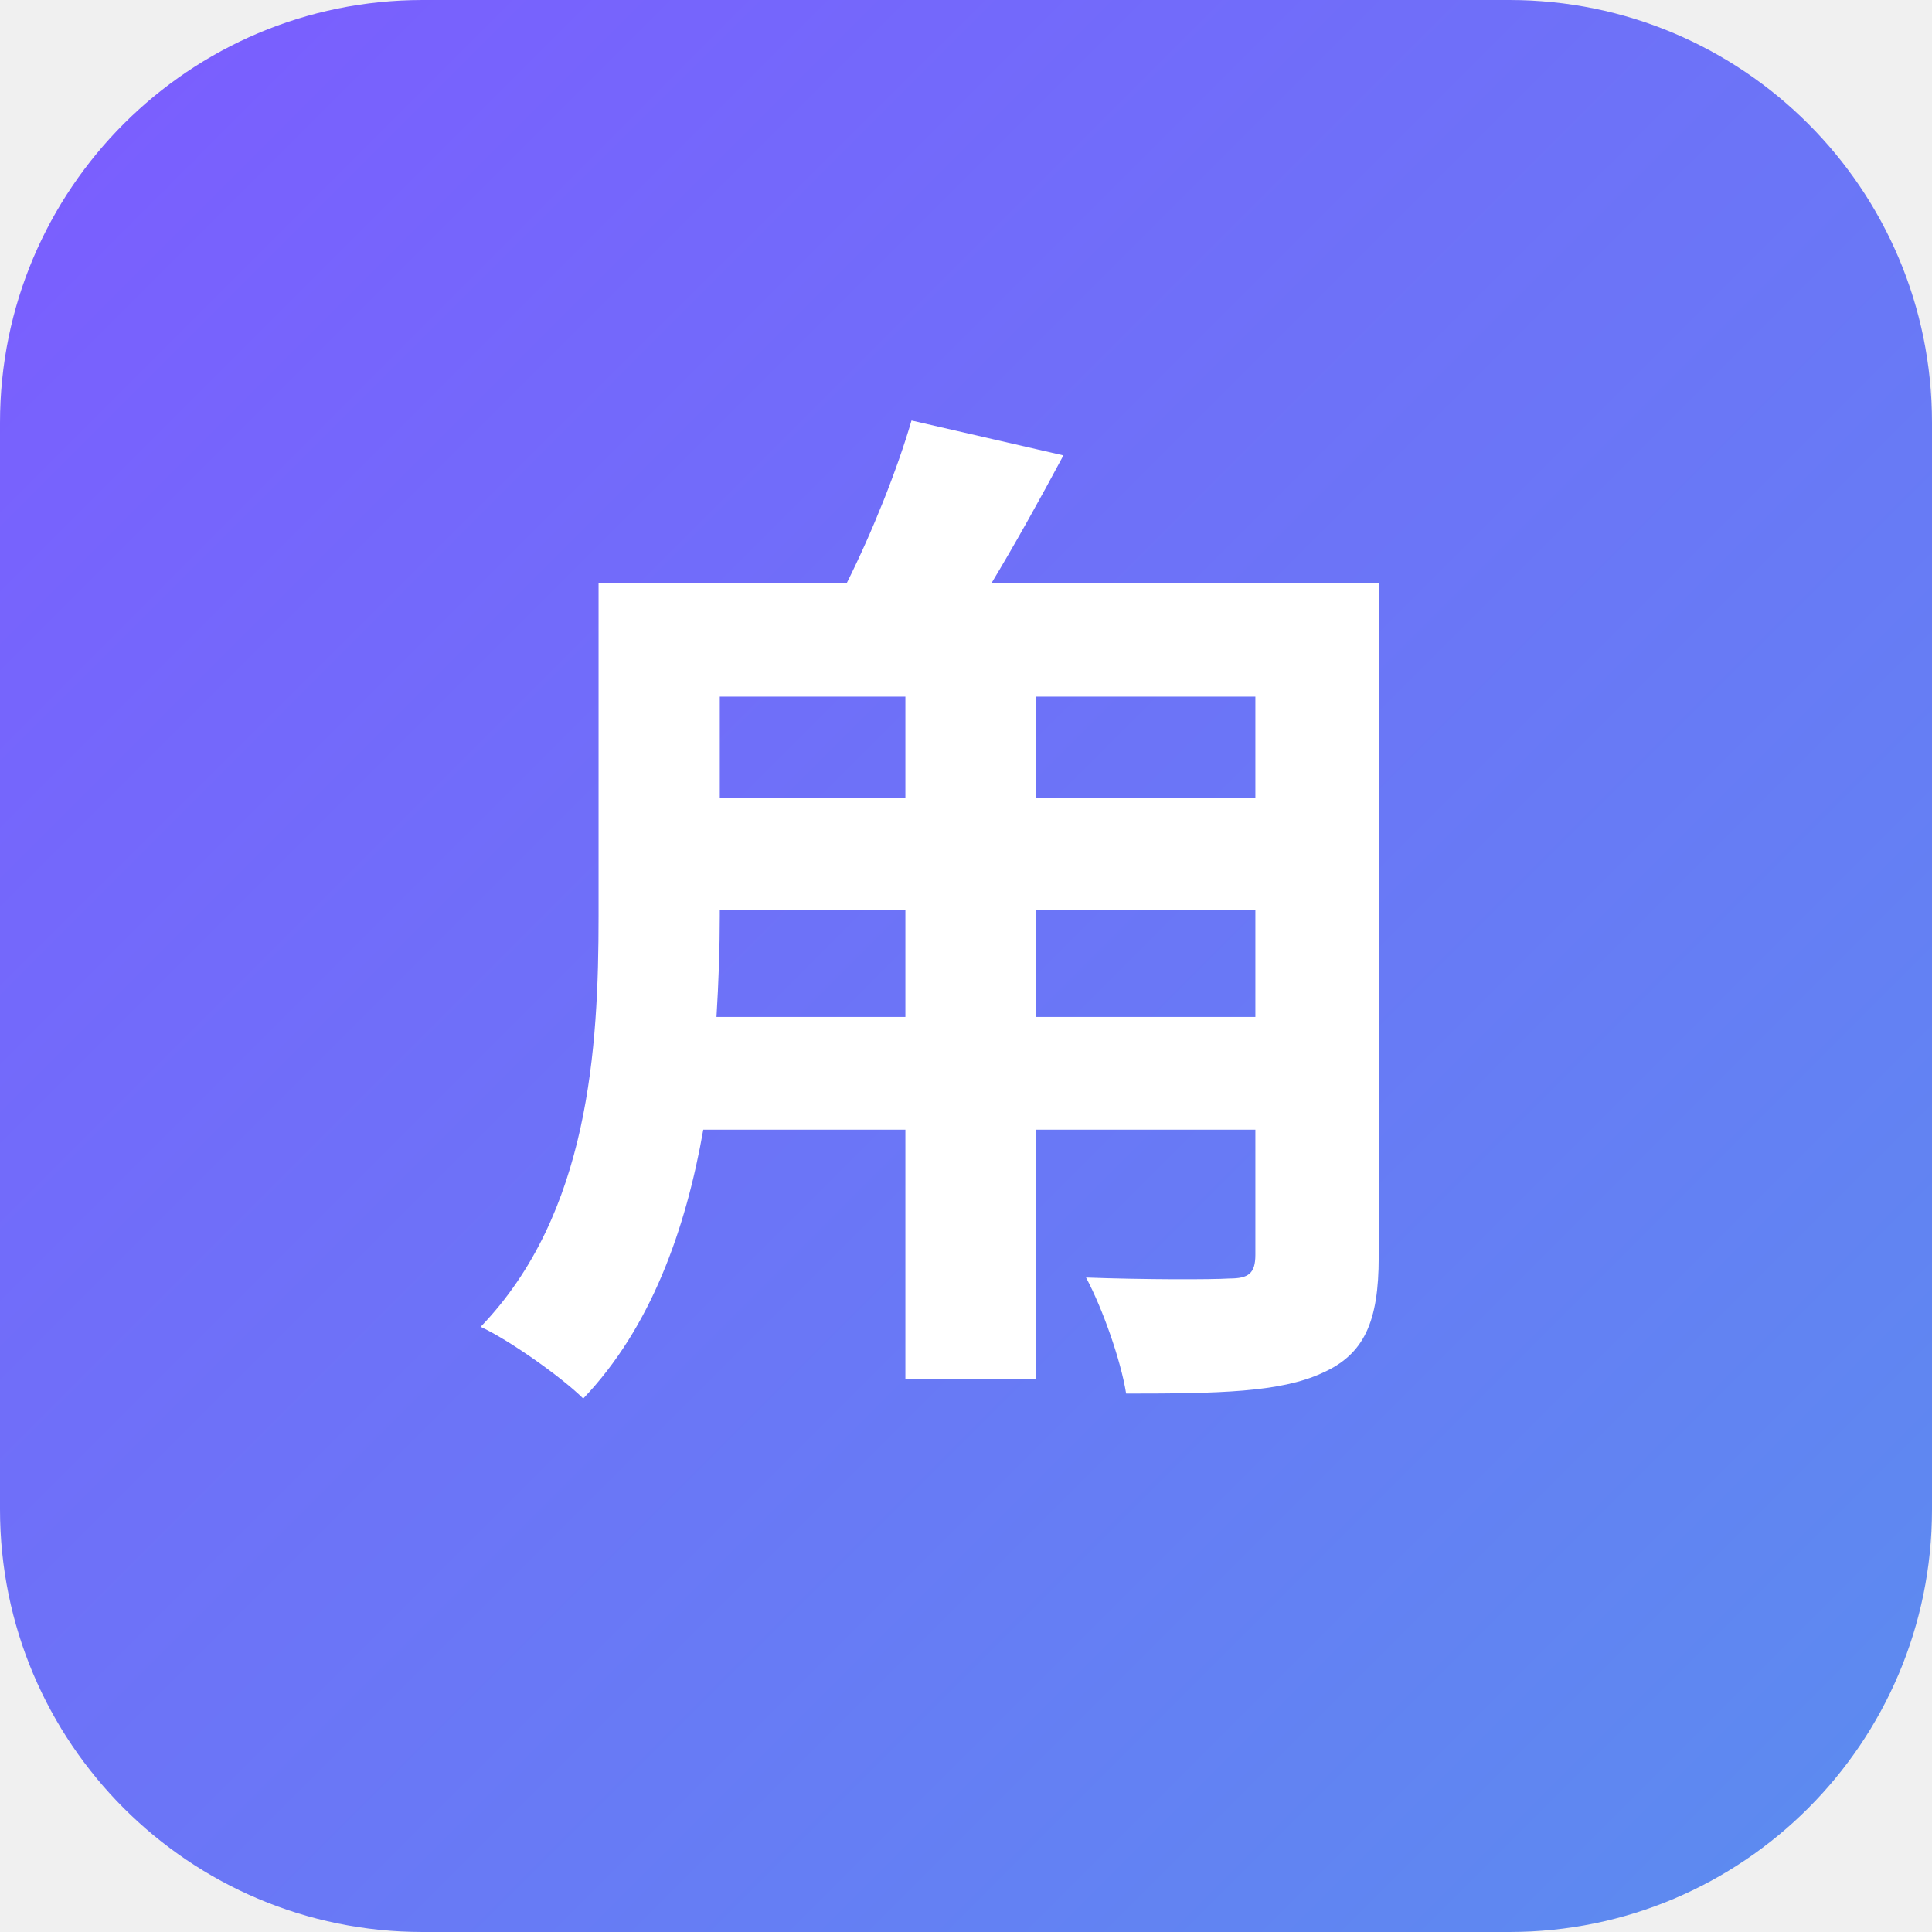
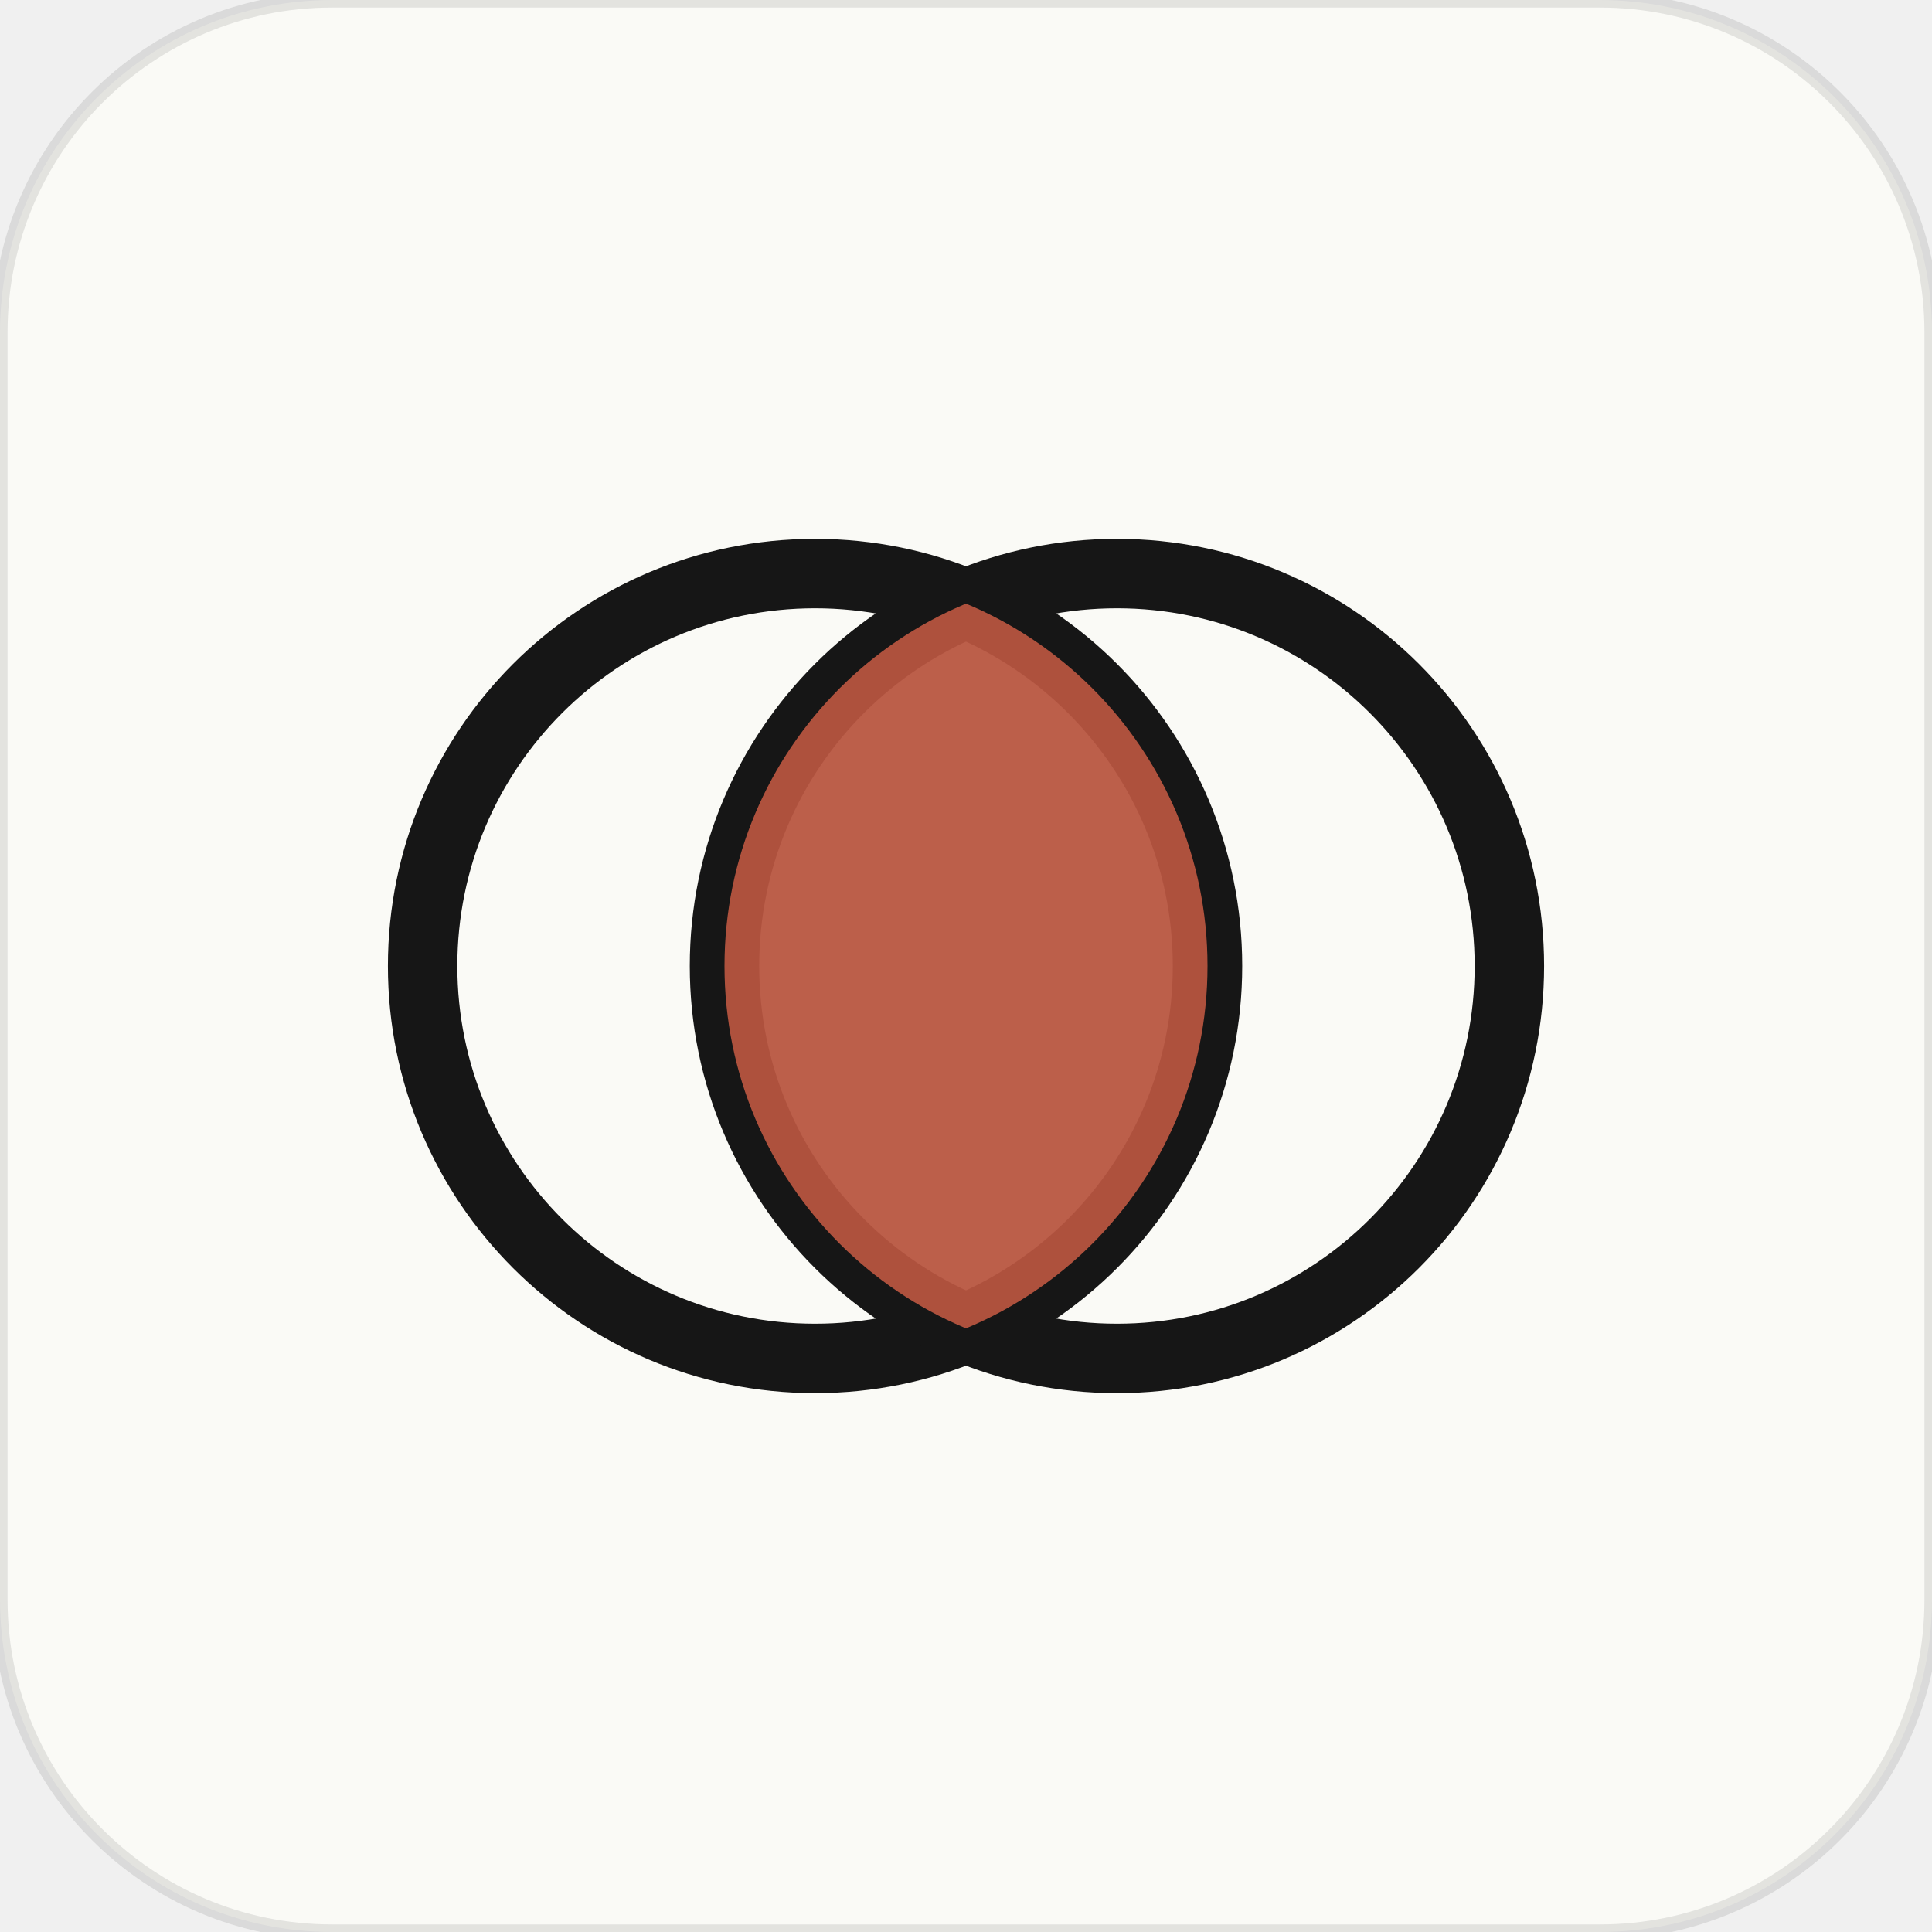
<svg xmlns="http://www.w3.org/2000/svg" viewBox="0 0 128 128" fill="none">
+   <rect width="128" height="128" rx="22" fill="#FAFAF6" stroke="#1616161A" stroke-width="1" />
  <defs>
-     <linearGradient id="g" x1="0" y1="0" x2="128" y2="128" gradientUnits="userSpaceOnUse">
-       <stop offset="0%" stop-color="#7C5CFF" />
-       <stop offset="100%" stop-color="#5B8DEF" />
-     </linearGradient>
+     <clipPath id="leftClip">
+       <circle cx="54" cy="64" r="26" />
+     </clipPath>
  </defs>
-   <rect width="128" height="128" rx="28" fill="url(#g)" />
-   <text x="64" y="86" font-size="68" font-family="-apple-system, PingFang SC, sans-serif" font-weight="700" text-anchor="middle" fill="#FFFFFF">甪</text>
+   <circle cx="54" cy="64" r="26" fill="none" stroke="#161616" stroke-width="4.6" />
+   <circle cx="74" cy="64" r="26" fill="none" stroke="#161616" stroke-width="4.6" />
+   <circle cx="74" cy="64" r="26" fill="#B85540" clip-path="url(#leftClip)" opacity="0.94" />
</svg>
